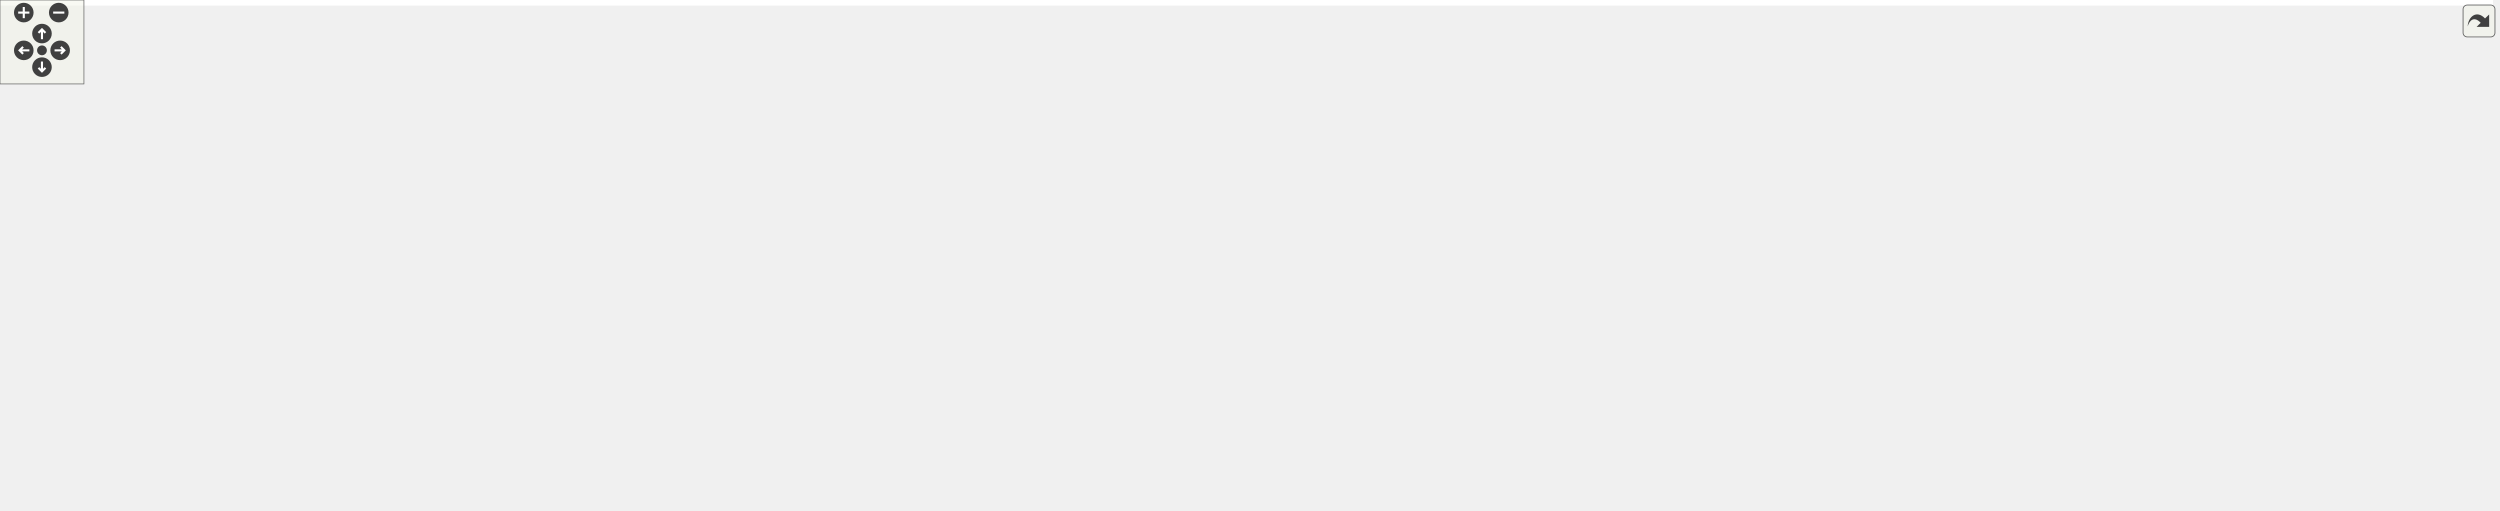
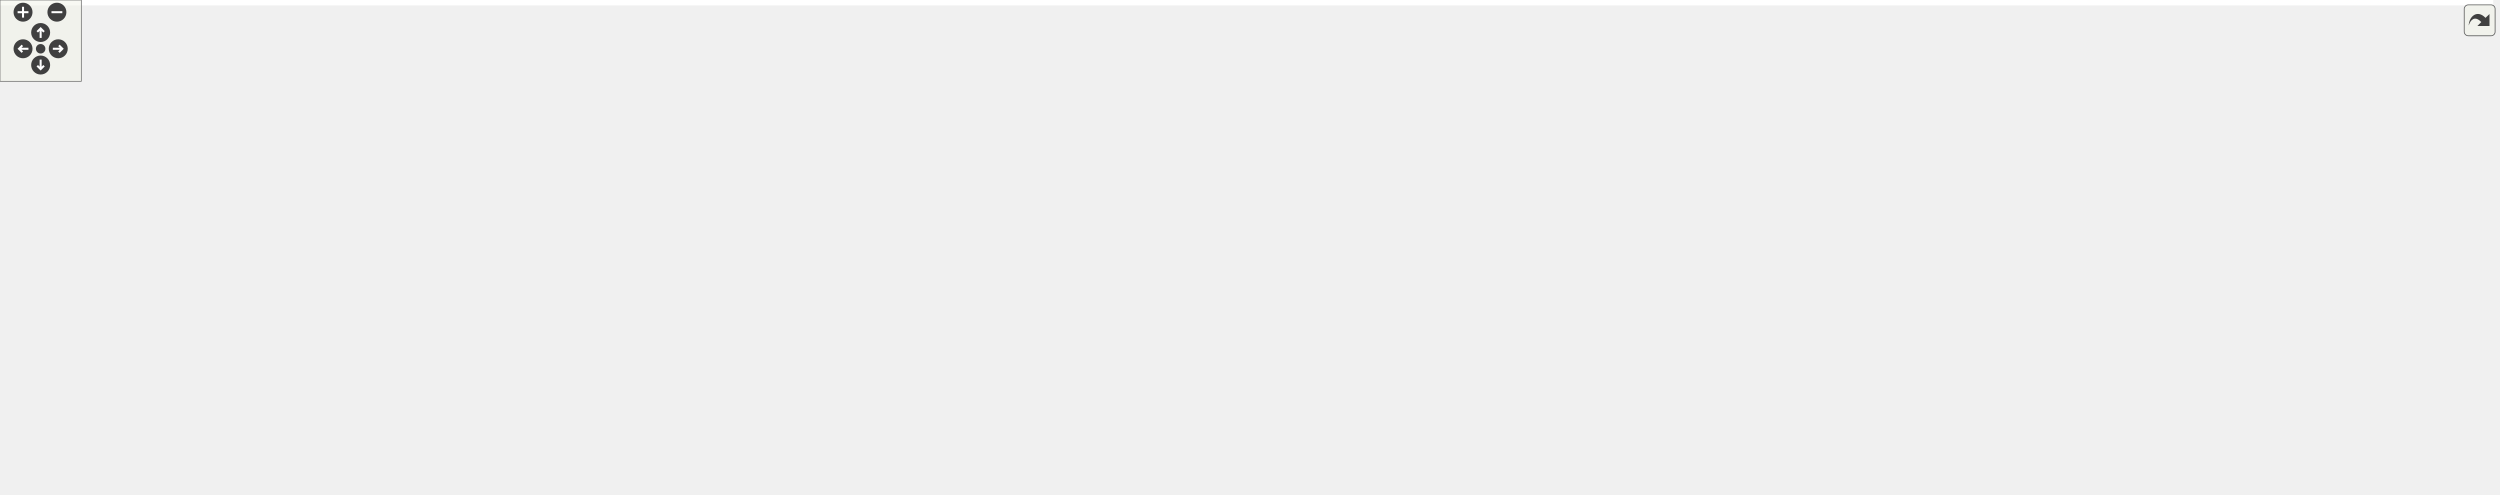
<svg xmlns="http://www.w3.org/2000/svg" xmlns:xlink="http://www.w3.org/1999/xlink" id="main" version="1.1" xml:space="preserve">
  <style type="text/css">
.edge:hover path { stroke: red; }
.edge:hover polygon { stroke: red; fill: red; }
</style>
  <defs>
    <circle id="rim" cx="0" cy="0" r="7" />
    <circle id="rim2" cx="0" cy="0" r="3.5" />
    <g id="zoomPlus">
      <use xlink:href="#rim" fill="#404040">
        <set attributeName="fill" to="#808080" begin="zoomplus.mouseover" end="zoomplus.mouseout" />
      </use>
      <path d="M-4,0h8M0,-4v8" fill="none" stroke="white" stroke-width="1.5" pointer-events="none" />
    </g>
    <g id="zoomMin">
      <use xlink:href="#rim" fill="#404040">
        <set attributeName="fill" to="#808080" begin="zoomminus.mouseover" end="zoomminus.mouseout" />
      </use>
      <path d="M-4,0h8" fill="none" stroke="white" stroke-width="1.5" pointer-events="none" />
    </g>
    <g id="dirArrow">
      <path fill="none" stroke="white" stroke-width="1.5" d="M0,-3.0v7 M-2.5,-0.5L0,-3.0L2.5,-0.5" />
    </g>
    <g id="resetDef">
      <use xlink:href="#rim2" fill="#404040">
        <set attributeName="fill" to="#808080" begin="reset.mouseover" end="reset.mouseout" />
      </use>
    </g>
  </defs>
  <svg id="graph" class="graph">
    <g id="viewport">
-       <polygon fill="white" stroke="transparent" points="-4,4 -4,-304 1782.2,-304 1782.2,4 -4,4" />
+       <polygon fill="white" stroke="transparent" points="-4,4 -4,-304 1840.2,-304 1840.2,4 -4,4" />
      <g id="node1" class="node">
        <g id="a_node1">
          <a xlink:title=" ">
-             <polygon fill="#bfbfbf" stroke="black" points="1111.2,-280.5 1111.2,-299.5 1212.2,-299.5 1212.2,-280.5 1111.2,-280.5" />
-             <text text-anchor="middle" x="1161.7" y="-287.5" font-family="Helvetica,sans-Serif" font-size="10.00">src/postprocess.c</text>
+             <polygon fill="#bfbfbf" stroke="black" points="1171.2,-280.5 1171.2,-299.5 1272.2,-299.5 1272.2,-280.5 1171.2,-280.5" />
+             <text text-anchor="middle" x="1221.7" y="-287.5" font-family="Helvetica,sans-Serif" font-size="10.00">src/postprocess.c</text>
          </a>
        </g>
      </g>
      <g id="node2" class="node">
        <g id="a_node2">
          <a xlink:href="postprocess_8h.html" target="_top" xlink:title="High-level post-processing pipeline and effects.">
            <polygon fill="white" stroke="black" points="649.7,-224.5 649.7,-243.5 733.7,-243.5 733.7,-224.5 649.7,-224.5" />
            <text text-anchor="middle" x="691.7" y="-231.5" font-family="Helvetica,sans-Serif" font-size="10.00">postprocess.h</text>
          </a>
        </g>
      </g>
      <g id="edge1" class="edge">
-         <path fill="none" stroke="midnightblue" d="M1110.95,-283.17C1021.13,-272.85 835.06,-251.47 744.08,-241.02" />
-         <polygon fill="midnightblue" stroke="midnightblue" points="744.33,-237.52 734,-239.86 743.53,-244.48 744.33,-237.52" />
+         <path fill="none" stroke="midnightblue" d="M1170.88,-283.82C1070.06,-273.55 845.69,-250.69 743.82,-240.31" />
+         <polygon fill="midnightblue" stroke="midnightblue" points="744.07,-236.82 733.76,-239.29 743.36,-243.78 744.07,-236.82" />
      </g>
      <g id="node3" class="node">
        <g id="a_node3">
          <a xlink:title=" ">
            <polygon fill="white" stroke="#bfbfbf" points="19.2,-168.5 19.2,-187.5 168.2,-187.5 168.2,-168.5 19.2,-168.5" />
            <text text-anchor="middle" x="93.7" y="-175.5" font-family="Helvetica,sans-Serif" font-size="10.00">effects/fx_auto_exposure.h</text>
          </a>
        </g>
      </g>
-       <g id="edge31" class="edge">
-         <path fill="none" stroke="midnightblue" d="M1110.92,-288.24C990.92,-285.93 680.56,-276.98 423.7,-244 321.1,-230.83 202.49,-204.76 139.14,-189.95" />
-         <polygon fill="midnightblue" stroke="midnightblue" points="139.63,-186.47 129.09,-187.59 138.02,-193.29 139.63,-186.47" />
+       <g id="edge32" class="edge">
+         <path fill="none" stroke="midnightblue" d="M1171.06,-288.57C1044.53,-286.96 704.55,-279.41 423.7,-244 320.8,-231.03 201.83,-204.77 138.63,-189.9" />
+         <polygon fill="midnightblue" stroke="midnightblue" points="139.14,-186.43 128.6,-187.53 137.53,-193.24 139.14,-186.43" />
      </g>
      <g id="node4" class="node">
        <g id="a_node4">
          <a xlink:title=" ">
            <polygon fill="white" stroke="#bfbfbf" points="186.2,-168.5 186.2,-187.5 293.2,-187.5 293.2,-168.5 186.2,-168.5" />
            <text text-anchor="middle" x="239.7" y="-175.5" font-family="Helvetica,sans-Serif" font-size="10.00">effects/fx_bloom.h</text>
          </a>
        </g>
      </g>
-       <g id="edge32" class="edge">
-         <path fill="none" stroke="midnightblue" d="M1111.04,-287.86C1004.06,-284.89 747.46,-274.91 534.7,-244 443.14,-230.7 337.69,-204.86 280.96,-190.09" />
-         <polygon fill="midnightblue" stroke="midnightblue" points="281.85,-186.7 271.29,-187.55 280.07,-193.47 281.85,-186.7" />
+       <g id="edge33" class="edge">
+         <path fill="none" stroke="midnightblue" d="M1171.01,-288.3C1056.84,-286.16 771.08,-277.59 534.7,-244 443.1,-230.99 337.66,-205.04 280.95,-190.17" />
+         <polygon fill="midnightblue" stroke="midnightblue" points="281.84,-186.78 271.28,-187.61 280.05,-193.55 281.84,-186.78" />
      </g>
      <g id="node5" class="node">
        <g id="a_node5">
          <a xlink:title=" ">
            <polygon fill="white" stroke="#bfbfbf" points="311.7,-168.5 311.7,-187.5 403.7,-187.5 403.7,-168.5 311.7,-168.5" />
            <text text-anchor="middle" x="357.7" y="-175.5" font-family="Helvetica,sans-Serif" font-size="10.00">effects/fx_dof.h</text>
          </a>
        </g>
      </g>
-       <g id="edge33" class="edge">
-         <path fill="none" stroke="midnightblue" d="M1111.12,-286.98C1017.7,-282.73 812,-270.94 640.7,-244 553.44,-230.28 453.06,-204.89 398.4,-190.24" />
-         <polygon fill="midnightblue" stroke="midnightblue" points="398.98,-186.77 388.41,-187.54 397.15,-193.53 398.98,-186.77" />
+       <g id="edge34" class="edge">
+         <path fill="none" stroke="midnightblue" d="M1170.89,-287.6C1069.54,-284.25 835.22,-273.7 640.7,-244 553.15,-230.63 452.49,-205 397.94,-190.23" />
+         <polygon fill="midnightblue" stroke="midnightblue" points="398.55,-186.77 387.98,-187.52 396.71,-193.53 398.55,-186.77" />
      </g>
      <g id="node8" class="node">
        <g id="a_node8">
          <a xlink:title=" ">
            <polygon fill="white" stroke="#bfbfbf" points="878.7,-168.5 878.7,-187.5 1012.7,-187.5 1012.7,-168.5 878.7,-168.5" />
            <text text-anchor="middle" x="945.7" y="-175.5" font-family="Helvetica,sans-Serif" font-size="10.00">effects/fx_motion_blur.h</text>
          </a>
        </g>
      </g>
-       <g id="edge34" class="edge">
-         <path fill="none" stroke="midnightblue" d="M1124.72,-280.47C1096.75,-273.13 1057.93,-261.02 1026.7,-244 1002.12,-230.6 977.56,-209.55 962.04,-195.05" />
-         <polygon fill="midnightblue" stroke="midnightblue" points="964.05,-192.14 954.4,-187.77 959.22,-197.2 964.05,-192.14" />
+       <g id="edge35" class="edge">
+         <path fill="none" stroke="midnightblue" d="M1171.15,-283.65C1130.52,-277.89 1072.81,-266.36 1026.7,-244 1001.24,-231.65 976.55,-210.02 961.26,-195.12" />
+         <polygon fill="midnightblue" stroke="midnightblue" points="963.33,-192.24 953.79,-187.64 958.38,-197.19 963.33,-192.24" />
      </g>
      <g id="node9" class="node">
        <g id="a_node9">
          <a xlink:href="gl__common_8h.html" target="_top" xlink:title="Common OpenGL definitions, RAII helpers, and utilities.">
            <polygon fill="white" stroke="black" points="734.2,-56.5 734.2,-75.5 817.2,-75.5 817.2,-56.5 734.2,-56.5" />
            <text text-anchor="middle" x="775.7" y="-63.5" font-family="Helvetica,sans-Serif" font-size="10.00">gl_common.h</text>
          </a>
        </g>
      </g>
-       <g id="edge35" class="edge">
-         <path fill="none" stroke="midnightblue" d="M1110.97,-288.68C897.62,-286.82 80.77,-274.06 9.7,-188 -83.76,-74.85 537.45,-66.66 723.91,-66.73" />
+       <g id="edge36" class="edge">
+         <path fill="none" stroke="midnightblue" d="M1170.95,-288.93C950.63,-288.06 84.74,-278.86 9.7,-188 -83.76,-74.85 537.45,-66.66 723.91,-66.73" />
        <polygon fill="midnightblue" stroke="midnightblue" points="724,-70.23 734.01,-66.74 724.01,-63.23 724,-70.23" />
      </g>
      <g id="node13" class="node">
        <g id="a_node13">
          <a xlink:title=" ">
            <polygon fill="white" stroke="#bfbfbf" points="1017.2,-0.5 1017.2,-19.5 1070.2,-19.5 1070.2,-0.5 1017.2,-0.5" />
            <text text-anchor="middle" x="1043.7" y="-7.5" font-family="Helvetica,sans-Serif" font-size="10.00">stdint.h</text>
          </a>
        </g>
      </g>
-       <g id="edge52" class="edge">
-         <path fill="none" stroke="midnightblue" d="M1212.57,-287.5C1332.08,-282.61 1620.7,-262.17 1620.7,-179 1620.7,-179 1620.7,-179 1620.7,-121 1620.7,-90.9 1625.04,-75.01 1601.7,-56 1561.41,-23.19 1199.14,-13.8 1080.86,-11.59" />
-         <polygon fill="midnightblue" stroke="midnightblue" points="1080.58,-8.08 1070.52,-11.4 1080.45,-15.08 1080.58,-8.08" />
+       <g id="edge53" class="edge">
+         <path fill="none" stroke="midnightblue" d="M1266.07,-280.43C1387.92,-255.14 1711.5,-175.02 1601.7,-56 1566.39,-17.73 1199.23,-12 1080.51,-11.15" />
+         <polygon fill="midnightblue" stroke="midnightblue" points="1080.48,-7.65 1070.45,-11.08 1080.43,-14.65 1080.48,-7.65" />
      </g>
      <g id="node17" class="node">
        <g id="a_node17">
          <a xlink:title=" ">
            <polygon fill="white" stroke="#bfbfbf" points="1169.7,-56.5 1169.7,-75.5 1231.7,-75.5 1231.7,-56.5 1169.7,-56.5" />
            <text text-anchor="middle" x="1200.7" y="-63.5" font-family="Helvetica,sans-Serif" font-size="10.00">stdbool.h</text>
          </a>
        </g>
      </g>
-       <g id="edge51" class="edge">
-         <path fill="none" stroke="midnightblue" d="M1212.28,-288.04C1245.49,-284.45 1286.71,-273.72 1308.7,-244 1343.59,-196.83 1341.24,-160.81 1308.7,-112 1300.67,-99.96 1268.12,-87.38 1240.83,-78.59" />
+       <g id="edge52" class="edge">
+         <path fill="none" stroke="midnightblue" d="M1256.71,-280.45C1275.63,-273.84 1297.38,-262.59 1308.7,-244 1339.2,-193.89 1341.24,-160.81 1308.7,-112 1300.67,-99.96 1268.12,-87.38 1240.83,-78.59" />
        <polygon fill="midnightblue" stroke="midnightblue" points="1241.66,-75.18 1231.07,-75.53 1239.56,-81.86 1241.66,-75.18" />
      </g>
      <g id="node20" class="node">
        <g id="a_node20">
          <a xlink:href="app__settings_8h.html" target="_top" xlink:title="Global application constants, configuration macros, and default values.">
            <polygon fill="white" stroke="black" points="1178.7,-112.5 1178.7,-131.5 1266.7,-131.5 1266.7,-112.5 1178.7,-112.5" />
            <text text-anchor="middle" x="1222.7" y="-119.5" font-family="Helvetica,sans-Serif" font-size="10.00">app_settings.h</text>
          </a>
        </g>
      </g>
      <g id="edge30" class="edge">
-         <path fill="none" stroke="midnightblue" d="M1171.85,-280.28C1189.65,-264.22 1225.7,-227.93 1237.7,-188 1242.43,-172.25 1237.3,-153.97 1231.78,-140.81" />
-         <polygon fill="midnightblue" stroke="midnightblue" points="1234.85,-139.1 1227.46,-131.51 1228.5,-142.05 1234.85,-139.1" />
+         <path fill="none" stroke="midnightblue" d="M1224.54,-280.47C1230.77,-260.66 1244.52,-210.04 1237.7,-168 1236.23,-158.96 1233.21,-149.28 1230.25,-141.22" />
+         <polygon fill="midnightblue" stroke="midnightblue" points="1233.45,-139.79 1226.55,-131.75 1226.93,-142.34 1233.45,-139.79" />
      </g>
      <g id="node21" class="node">
        <g id="a_node21">
          <a xlink:title=" ">
            <polygon fill="white" stroke="#bfbfbf" points="1071.7,-56.5 1071.7,-75.5 1151.7,-75.5 1151.7,-56.5 1071.7,-56.5" />
            <text text-anchor="middle" x="1111.7" y="-63.5" font-family="Helvetica,sans-Serif" font-size="10.00">cglm/types.h</text>
          </a>
        </g>
      </g>
-       <g id="edge50" class="edge">
-         <path fill="none" stroke="midnightblue" d="M1179.14,-280.39C1193.5,-272.57 1213.55,-259.84 1226.7,-244 1266.65,-195.84 1313.64,-161.76 1275.7,-112 1268.6,-102.7 1207.42,-87.66 1161.85,-77.56" />
+       <g id="edge51" class="edge">
+         <path fill="none" stroke="midnightblue" d="M1229.27,-280.3C1252.25,-252.81 1317.19,-166.42 1275.7,-112 1268.6,-102.7 1207.42,-87.66 1161.85,-77.56" />
        <polygon fill="midnightblue" stroke="midnightblue" points="1162.32,-74.08 1151.8,-75.36 1160.82,-80.92 1162.32,-74.08" />
      </g>
      <g id="node22" class="node">
        <g id="a_node22">
          <a xlink:href="shader_8h.html" target="_top" xlink:title="High-level OpenGL shader management with metadata and uniform caching.">
            <polygon fill="white" stroke="black" points="749.7,-112.5 749.7,-131.5 807.7,-131.5 807.7,-112.5 749.7,-112.5" />
            <text text-anchor="middle" x="778.7" y="-119.5" font-family="Helvetica,sans-Serif" font-size="10.00">shader.h</text>
          </a>
        </g>
      </g>
-       <g id="edge41" class="edge">
-         <path fill="none" stroke="midnightblue" d="M1154.21,-280.21C1130.97,-252.97 1061.25,-171.58 1054.7,-168 962.74,-117.76 924.79,-150.74 821.7,-132 820.43,-131.77 819.14,-131.53 817.85,-131.29" />
-         <polygon fill="midnightblue" stroke="midnightblue" points="818.29,-127.81 807.8,-129.31 816.94,-134.67 818.29,-127.81" />
+       <g id="edge42" class="edge">
+         <path fill="none" stroke="midnightblue" d="M1206.52,-280.41C1191.5,-271.73 1168.02,-257.68 1148.7,-244 1104.85,-212.95 1103.85,-189.68 1054.7,-168 960.07,-126.27 924.44,-150.47 817.88,-131.83" />
+         <polygon fill="midnightblue" stroke="midnightblue" points="818.5,-128.39 808.03,-130.02 817.24,-135.27 818.5,-128.39" />
      </g>
      <g id="node24" class="node">
        <g id="a_node24">
-           <a xlink:href="gl__debug_8h.html" target="_top" xlink:title=" ">
-             <polygon fill="white" stroke="black" points="1648.7,-224.5 1648.7,-243.5 1718.7,-243.5 1718.7,-224.5 1648.7,-224.5" />
-             <text text-anchor="middle" x="1683.7" y="-231.5" font-family="Helvetica,sans-Serif" font-size="10.00">gl_debug.h</text>
-           </a>
-         </g>
-       </g>
-       <g id="edge36" class="edge">
-         <path fill="none" stroke="midnightblue" d="M1212.27,-285.64C1298.98,-279.55 1481.51,-265.31 1634.7,-244 1635.97,-243.82 1637.27,-243.63 1638.57,-243.44" />
-         <polygon fill="midnightblue" stroke="midnightblue" points="1639.38,-246.86 1648.69,-241.81 1638.26,-239.94 1639.38,-246.86" />
+           <a xlink:title=" ">
+             <polygon fill="white" stroke="#bfbfbf" points="1557.2,-224.5 1557.2,-243.5 1688.2,-243.5 1688.2,-224.5 1557.2,-224.5" />
+             <text text-anchor="middle" x="1622.7" y="-231.5" font-family="Helvetica,sans-Serif" font-size="10.00">effects/effect_context.h</text>
+           </a>
+         </g>
+       </g>
+       <g id="edge31" class="edge">
+         <path fill="none" stroke="midnightblue" d="M1272.48,-282.16C1342.51,-272.73 1469.16,-255.68 1549.43,-244.87" />
+         <polygon fill="midnightblue" stroke="midnightblue" points="1550.02,-248.32 1559.47,-243.51 1549.09,-241.38 1550.02,-248.32" />
      </g>
      <g id="node25" class="node">
        <g id="a_node25">
-           <a xlink:href="log_8h.html" target="_top" xlink:title="Thread-safe logging utility with timestamps and severity levels.">
-             <polygon fill="white" stroke="black" points="1737.2,-224.5 1737.2,-243.5 1778.2,-243.5 1778.2,-224.5 1737.2,-224.5" />
-             <text text-anchor="middle" x="1757.7" y="-231.5" font-family="Helvetica,sans-Serif" font-size="10.00">log.h</text>
+           <a xlink:href="gl__debug_8h.html" target="_top" xlink:title=" ">
+             <polygon fill="white" stroke="black" points="1706.7,-224.5 1706.7,-243.5 1776.7,-243.5 1776.7,-224.5 1706.7,-224.5" />
+             <text text-anchor="middle" x="1741.7" y="-231.5" font-family="Helvetica,sans-Serif" font-size="10.00">gl_debug.h</text>
          </a>
        </g>
      </g>
      <g id="edge37" class="edge">
-         <path fill="none" stroke="midnightblue" d="M1212.52,-288.56C1310.55,-286.93 1532.46,-279.46 1727.34,-243.62" />
-         <polygon fill="midnightblue" stroke="midnightblue" points="1728,-247.06 1737.18,-241.78 1726.71,-240.18 1728,-247.06" />
+         <path fill="none" stroke="midnightblue" d="M1272.29,-286.01C1357.69,-280.57 1536.05,-267.53 1696.63,-244.01" />
+         <polygon fill="midnightblue" stroke="midnightblue" points="1697.31,-247.44 1706.69,-242.51 1696.29,-240.52 1697.31,-247.44" />
      </g>
      <g id="node26" class="node">
        <g id="a_node26">
+           <a xlink:href="log_8h.html" target="_top" xlink:title="Thread-safe logging utility with timestamps and severity levels.">
+             <polygon fill="white" stroke="black" points="1795.2,-224.5 1795.2,-243.5 1836.2,-243.5 1836.2,-224.5 1795.2,-224.5" />
+             <text text-anchor="middle" x="1815.7" y="-231.5" font-family="Helvetica,sans-Serif" font-size="10.00">log.h</text>
+           </a>
+         </g>
+       </g>
+       <g id="edge38" class="edge">
+         <path fill="none" stroke="midnightblue" d="M1272.34,-288.54C1369.97,-286.88 1590.93,-279.37 1785.08,-243.67" />
+         <polygon fill="midnightblue" stroke="midnightblue" points="1786,-247.06 1795.18,-241.78 1784.71,-240.18 1786,-247.06" />
+       </g>
+       <g id="node27" class="node">
+         <g id="a_node27">
          <a xlink:href="render__utils_8h.html" target="_top" xlink:title="Utilities for OpenGL rendering, focusing on robustness and NVIDIA compatibility.">
            <polygon fill="white" stroke="black" points="648.2,-112.5 648.2,-131.5 731.2,-131.5 731.2,-112.5 648.2,-112.5" />
            <text text-anchor="middle" x="689.7" y="-119.5" font-family="Helvetica,sans-Serif" font-size="10.00">render_utils.h</text>
          </a>
        </g>
      </g>
-       <g id="edge38" class="edge">
-         <path fill="none" stroke="midnightblue" d="M1149.67,-280.38C1137.54,-271.57 1118.43,-257.32 1102.7,-244 1065.02,-212.1 1066.35,-189.05 1021.7,-168 910.7,-115.68 867.38,-149.14 741.43,-131.98" />
-         <polygon fill="midnightblue" stroke="midnightblue" points="741.82,-128.49 731.42,-130.53 740.82,-135.42 741.82,-128.49" />
-       </g>
-       <g id="node27" class="node">
-         <g id="a_node27">
+       <g id="edge39" class="edge">
+         <path fill="none" stroke="midnightblue" d="M1198.47,-280.46C1177.49,-272.33 1146.1,-259.12 1120.7,-244 1096.87,-229.81 1047.34,-178.57 1021.7,-168 908.25,-121.22 867.26,-149.43 741.43,-131.99" />
+         <polygon fill="midnightblue" stroke="midnightblue" points="741.82,-128.51 731.42,-130.53 740.81,-135.43 741.82,-128.51" />
+       </g>
+       <g id="node28" class="node">
+         <g id="a_node28">
          <a xlink:href="utils_8h.html" target="_top" xlink:title="Zero-overhead utility functions and RAII cleanup helpers.">
            <polygon fill="white" stroke="black" points="1361.2,-112.5 1361.2,-131.5 1408.2,-131.5 1408.2,-112.5 1361.2,-112.5" />
            <text text-anchor="middle" x="1384.7" y="-119.5" font-family="Helvetica,sans-Serif" font-size="10.00">utils.h</text>
          </a>
        </g>
      </g>
-       <g id="edge42" class="edge">
-         <path fill="none" stroke="midnightblue" d="M1212.54,-282.32C1260.38,-275.05 1327.46,-262.02 1346.7,-244 1375.4,-217.12 1382.55,-168.87 1384.25,-142.13" />
-         <polygon fill="midnightblue" stroke="midnightblue" points="1387.76,-141.96 1384.7,-131.82 1380.77,-141.66 1387.76,-141.96" />
-       </g>
-       <g id="node31" class="node">
-         <g id="a_node31">
+       <g id="edge43" class="edge">
+         <path fill="none" stroke="midnightblue" d="M1272.26,-281.68C1297.67,-275.57 1327.13,-264.39 1346.7,-244 1373.92,-215.63 1381.65,-167.96 1383.84,-141.72" />
+         <polygon fill="midnightblue" stroke="midnightblue" points="1387.34,-141.82 1384.49,-131.62 1380.36,-141.37 1387.34,-141.82" />
+       </g>
+       <g id="node32" class="node">
+         <g id="a_node32">
          <a xlink:title=" ">
            <polygon fill="white" stroke="#bfbfbf" points="1539.2,-56.5 1539.2,-75.5 1592.2,-75.5 1592.2,-56.5 1539.2,-56.5" />
            <text text-anchor="middle" x="1565.7" y="-63.5" font-family="Helvetica,sans-Serif" font-size="10.00">string.h</text>
          </a>
        </g>
      </g>
-       <g id="edge53" class="edge">
-         <path fill="none" stroke="midnightblue" d="M1212.39,-285.19C1255.65,-280.28 1318.47,-269.15 1367.7,-244 1449.08,-202.43 1523.13,-119.13 1552.42,-83.64" />
-         <polygon fill="midnightblue" stroke="midnightblue" points="1555.29,-85.66 1558.88,-75.7 1549.86,-81.24 1555.29,-85.66" />
-       </g>
-       <g id="node32" class="node">
-         <g id="a_node32">
+       <g id="edge54" class="edge">
+         <path fill="none" stroke="midnightblue" d="M1266.5,-280.46C1296.47,-273.5 1336.06,-261.87 1367.7,-244 1446.9,-199.26 1521.62,-118.36 1551.73,-83.6" />
+         <polygon fill="midnightblue" stroke="midnightblue" points="1554.55,-85.68 1558.39,-75.81 1549.23,-81.13 1554.55,-85.68" />
+       </g>
+       <g id="node33" class="node">
+         <g id="a_node33">
          <a xlink:href="profiler_8h.html" target="_top" xlink:title=" ">
-             <polygon fill="white" stroke="black" points="1132.2,-224.5 1132.2,-243.5 1191.2,-243.5 1191.2,-224.5 1132.2,-224.5" />
-             <text text-anchor="middle" x="1161.7" y="-231.5" font-family="Helvetica,sans-Serif" font-size="10.00">profiler.h</text>
-           </a>
-         </g>
-       </g>
-       <g id="edge54" class="edge">
-         <path fill="none" stroke="midnightblue" d="M1161.7,-280.08C1161.7,-273.01 1161.7,-262.86 1161.7,-253.99" />
-         <polygon fill="midnightblue" stroke="midnightblue" points="1165.2,-253.75 1161.7,-243.75 1158.2,-253.75 1165.2,-253.75" />
+             <polygon fill="white" stroke="black" points="1157.2,-224.5 1157.2,-243.5 1216.2,-243.5 1216.2,-224.5 1157.2,-224.5" />
+             <text text-anchor="middle" x="1186.7" y="-231.5" font-family="Helvetica,sans-Serif" font-size="10.00">profiler.h</text>
+           </a>
+         </g>
+       </g>
+       <g id="edge55" class="edge">
+         <path fill="none" stroke="midnightblue" d="M1215.92,-280.08C1211.02,-272.53 1203.87,-261.49 1197.86,-252.23" />
+         <polygon fill="midnightblue" stroke="midnightblue" points="1200.75,-250.24 1192.37,-243.75 1194.87,-254.05 1200.75,-250.24" />
      </g>
      <g id="edge2" class="edge">
        <path fill="none" stroke="midnightblue" d="M649.61,-229.62C563.3,-222.63 359.75,-205.81 178.34,-188.14" />
        <polygon fill="midnightblue" stroke="midnightblue" points="178.64,-184.66 168.35,-187.17 177.96,-191.62 178.64,-184.66" />
      </g>
      <g id="edge3" class="edge">
        <path fill="none" stroke="midnightblue" d="M649.63,-228.51C579.97,-220.98 436.03,-205.1 303.25,-188.04" />
        <polygon fill="midnightblue" stroke="midnightblue" points="303.67,-184.56 293.3,-186.76 302.77,-191.51 303.67,-184.56" />
      </g>
      <g id="edge4" class="edge">
        <path fill="none" stroke="midnightblue" d="M649.4,-226.16C589.62,-216.5 480.33,-198.83 413.83,-188.07" />
        <polygon fill="midnightblue" stroke="midnightblue" points="414.37,-184.62 403.94,-186.48 413.25,-191.53 414.37,-184.62" />
      </g>
      <g id="node6" class="node">
        <g id="a_node6">
          <a xlink:title=" ">
            <polygon fill="white" stroke="#bfbfbf" points="588.2,-168.5 588.2,-187.5 689.2,-187.5 689.2,-168.5 588.2,-168.5" />
            <text text-anchor="middle" x="638.7" y="-175.5" font-family="Helvetica,sans-Serif" font-size="10.00">effects/fx_lut3d.h</text>
          </a>
        </g>
      </g>
      <g id="edge5" class="edge">
        <path fill="none" stroke="midnightblue" d="M682.95,-224.08C675.23,-216.22 663.79,-204.57 654.48,-195.08" />
        <polygon fill="midnightblue" stroke="midnightblue" points="656.79,-192.44 647.29,-187.75 651.79,-197.34 656.79,-192.44" />
      </g>
      <g id="node7" class="node">
        <g id="a_node7">
          <a xlink:title=" ">
            <polygon fill="white" stroke="#bfbfbf" points="422.2,-168.5 422.2,-187.5 531.2,-187.5 531.2,-168.5 422.2,-168.5" />
            <text text-anchor="middle" x="476.7" y="-175.5" font-family="Helvetica,sans-Serif" font-size="10.00">effects/fx_lut_viz.h</text>
          </a>
        </g>
      </g>
      <g id="edge6" class="edge">
        <path fill="none" stroke="midnightblue" d="M657.63,-224.44C620.52,-215.12 561.04,-200.18 520.48,-190" />
        <polygon fill="midnightblue" stroke="midnightblue" points="521.16,-186.56 510.61,-187.52 519.45,-193.35 521.16,-186.56" />
      </g>
      <g id="edge7" class="edge">
        <path fill="none" stroke="midnightblue" d="M731.94,-224.44C776.35,-215 847.85,-199.8 895.79,-189.61" />
        <polygon fill="midnightblue" stroke="midnightblue" points="896.59,-193.02 905.64,-187.52 895.13,-186.17 896.59,-193.02" />
      </g>
      <g id="edge8" class="edge">
        <path fill="none" stroke="midnightblue" d="M649.51,-226.2C612.11,-217.92 565.45,-200.78 579.7,-168 604.1,-111.83 674.55,-86.42 723.96,-75.26" />
        <polygon fill="midnightblue" stroke="midnightblue" points="724.8,-78.66 733.85,-73.15 723.34,-71.82 724.8,-78.66" />
      </g>
      <g id="node14" class="node">
        <g id="a_node14">
          <a xlink:href="gpu__profiler_8h.html" target="_top" xlink:title=" ">
            <polygon fill="white" stroke="black" points="1145.2,-168.5 1145.2,-187.5 1228.2,-187.5 1228.2,-168.5 1145.2,-168.5" />
            <text text-anchor="middle" x="1186.7" y="-175.5" font-family="Helvetica,sans-Serif" font-size="10.00">gpu_profiler.h</text>
          </a>
        </g>
      </g>
      <g id="edge13" class="edge">
        <path fill="none" stroke="midnightblue" d="M733.9,-228.4C824.34,-218.53 1036.57,-195.38 1134.94,-184.65" />
        <polygon fill="midnightblue" stroke="midnightblue" points="1135.39,-188.12 1144.95,-183.55 1134.63,-181.16 1135.39,-188.12" />
      </g>
      <g id="edge29" class="edge">
        <path fill="none" stroke="midnightblue" d="M714.36,-224.49C738.15,-215.52 776.62,-200.93 809.7,-188 909.24,-149.08 1026.62,-101.59 1081.09,-79.46" />
        <polygon fill="midnightblue" stroke="midnightblue" points="1082.56,-82.64 1090.51,-75.63 1079.93,-76.15 1082.56,-82.64" />
      </g>
      <g id="edge25" class="edge">
        <path fill="none" stroke="midnightblue" d="M733.85,-225.7C755.66,-219.56 780.43,-208.35 793.7,-188 802.96,-173.79 796.71,-154.57 789.67,-140.71" />
        <polygon fill="midnightblue" stroke="midnightblue" points="792.57,-138.73 784.62,-131.73 786.47,-142.16 792.57,-138.73" />
      </g>
      <g id="node23" class="node">
        <g id="a_node23">
          <a xlink:title=" ">
            <polygon fill="white" stroke="#bfbfbf" points="707.2,-168.5 707.2,-187.5 784.2,-187.5 784.2,-168.5 707.2,-168.5" />
            <text text-anchor="middle" x="745.7" y="-175.5" font-family="Helvetica,sans-Serif" font-size="10.00">cglm/cglm.h</text>
          </a>
        </g>
      </g>
      <g id="edge28" class="edge">
        <path fill="none" stroke="midnightblue" d="M700.61,-224.08C708.48,-216.22 720.13,-204.57 729.62,-195.08" />
        <polygon fill="midnightblue" stroke="midnightblue" points="732.35,-197.3 736.95,-187.75 727.4,-192.35 732.35,-197.3" />
      </g>
      <g id="node10" class="node">
        <g id="a_node10">
          <a xlink:title=" ">
            <polygon fill="white" stroke="#bfbfbf" points="669.2,-0.5 669.2,-19.5 740.2,-19.5 740.2,-0.5 669.2,-0.5" />
            <text text-anchor="middle" x="704.7" y="-7.5" font-family="Helvetica,sans-Serif" font-size="10.00">glad/glad.h</text>
          </a>
        </g>
      </g>
      <g id="edge9" class="edge">
        <path fill="none" stroke="midnightblue" d="M764.29,-56.32C753.59,-48.18 737.36,-35.84 724.53,-26.09" />
        <polygon fill="midnightblue" stroke="midnightblue" points="726.39,-23.1 716.31,-19.83 722.15,-28.67 726.39,-23.1" />
      </g>
      <g id="node11" class="node">
        <g id="a_node11">
          <a xlink:title=" ">
            <polygon fill="white" stroke="#bfbfbf" points="758.2,-0.5 758.2,-19.5 841.2,-19.5 841.2,-0.5 758.2,-0.5" />
            <text text-anchor="middle" x="799.7" y="-7.5" font-family="Helvetica,sans-Serif" font-size="10.00">GLFW/glfw3.h</text>
          </a>
        </g>
      </g>
      <g id="edge10" class="edge">
        <path fill="none" stroke="midnightblue" d="M779.66,-56.08C782.91,-48.77 787.62,-38.18 791.65,-29.1" />
        <polygon fill="midnightblue" stroke="midnightblue" points="794.94,-30.31 795.81,-19.75 788.55,-27.47 794.94,-30.31" />
      </g>
      <g id="node12" class="node">
        <g id="a_node12">
          <a xlink:title=" ">
            <polygon fill="white" stroke="#bfbfbf" points="906.7,-0.5 906.7,-19.5 962.7,-19.5 962.7,-0.5 906.7,-0.5" />
            <text text-anchor="middle" x="934.7" y="-7.5" font-family="Helvetica,sans-Serif" font-size="10.00">stddef.h</text>
          </a>
        </g>
      </g>
      <g id="edge11" class="edge">
        <path fill="none" stroke="midnightblue" d="M800.89,-56.44C827.64,-47.36 870.1,-32.94 900,-22.78" />
        <polygon fill="midnightblue" stroke="midnightblue" points="901.28,-26.05 909.62,-19.52 899.03,-19.42 901.28,-26.05" />
      </g>
      <g id="edge12" class="edge">
        <path fill="none" stroke="midnightblue" d="M817.28,-56.62C869.3,-46.14 957.55,-28.36 1007.12,-18.37" />
        <polygon fill="midnightblue" stroke="midnightblue" points="1007.97,-21.77 1017.08,-16.36 1006.59,-14.91 1007.97,-21.77" />
      </g>
      <g id="edge22" class="edge">
        <path fill="none" stroke="midnightblue" d="M1151.77,-168.43C1119.61,-159.82 1075.19,-145.88 1063.7,-132 1039.56,-102.87 1039.29,-55.87 1041.39,-29.86" />
        <polygon fill="midnightblue" stroke="midnightblue" points="1044.88,-30.11 1042.41,-19.81 1037.92,-29.41 1044.88,-30.11" />
      </g>
      <g id="node15" class="node">
        <g id="a_node15">
          <a xlink:href="adaptive__sampler_8h.html" target="_top" xlink:title="Adaptive sampling utility for performance metrics.">
            <polygon fill="white" stroke="black" points="902.2,-56.5 902.2,-75.5 1015.2,-75.5 1015.2,-56.5 902.2,-56.5" />
            <text text-anchor="middle" x="958.7" y="-63.5" font-family="Helvetica,sans-Serif" font-size="10.00">adaptive_sampler.h</text>
          </a>
        </g>
      </g>
      <g id="edge14" class="edge">
        <path fill="none" stroke="midnightblue" d="M1144.99,-170.48C1112.12,-164.09 1065.95,-152.29 1029.7,-132 1007.02,-119.31 985.7,-98.06 972.45,-83.32" />
        <polygon fill="midnightblue" stroke="midnightblue" points="974.85,-80.75 965.64,-75.52 969.58,-85.35 974.85,-80.75" />
      </g>
      <g id="node16" class="node">
        <g id="a_node16">
          <a xlink:href="metric__stack_8h.html" target="_top" xlink:title=" ">
            <polygon fill="white" stroke="black" points="1072.2,-112.5 1072.2,-131.5 1161.2,-131.5 1161.2,-112.5 1072.2,-112.5" />
            <text text-anchor="middle" x="1116.7" y="-119.5" font-family="Helvetica,sans-Serif" font-size="10.00">metric_stack.h</text>
          </a>
        </g>
      </g>
      <g id="edge17" class="edge">
        <path fill="none" stroke="midnightblue" d="M1175.45,-168.32C1164.9,-160.18 1148.9,-147.84 1136.26,-138.09" />
        <polygon fill="midnightblue" stroke="midnightblue" points="1138.2,-135.17 1128.15,-131.83 1133.93,-140.71 1138.2,-135.17" />
      </g>
      <g id="node18" class="node">
        <g id="a_node18">
          <a xlink:href="perf__timer_8h.html" target="_top" xlink:title="High-precision performance measurement (CPU and GPU).">
            <polygon fill="white" stroke="black" points="863.7,-112.5 863.7,-131.5 939.7,-131.5 939.7,-112.5 863.7,-112.5" />
            <text text-anchor="middle" x="901.7" y="-119.5" font-family="Helvetica,sans-Serif" font-size="10.00">perf_timer.h</text>
          </a>
        </g>
      </g>
      <g id="edge19" class="edge">
        <path fill="none" stroke="midnightblue" d="M1144.95,-169.09C1093.1,-159.27 1004.8,-142.54 950.05,-132.16" />
        <polygon fill="midnightblue" stroke="midnightblue" points="950.38,-128.66 939.9,-130.24 949.08,-135.54 950.38,-128.66" />
      </g>
      <g id="edge23" class="edge">
        <path fill="none" stroke="midnightblue" d="M1192.64,-168.08C1197.67,-160.53 1205.03,-149.49 1211.21,-140.23" />
        <polygon fill="midnightblue" stroke="midnightblue" points="1214.23,-142.01 1216.86,-131.75 1208.4,-138.13 1214.23,-142.01" />
      </g>
      <g id="edge15" class="edge">
        <path fill="none" stroke="midnightblue" d="M954.73,-56.08C951.48,-48.77 946.78,-38.18 942.74,-29.1" />
        <polygon fill="midnightblue" stroke="midnightblue" points="945.85,-27.47 938.59,-19.75 939.45,-30.31 945.85,-27.47" />
      </g>
      <g id="edge16" class="edge">
        <path fill="none" stroke="midnightblue" d="M972.35,-56.32C985.61,-47.9 1005.97,-34.97 1021.54,-25.07" />
        <polygon fill="midnightblue" stroke="midnightblue" points="1023.51,-27.97 1030.07,-19.65 1019.76,-22.06 1023.51,-27.97" />
      </g>
      <g id="edge18" class="edge">
        <path fill="none" stroke="midnightblue" d="M1130.19,-112.32C1143.3,-103.9 1163.41,-90.97 1178.8,-81.07" />
        <polygon fill="midnightblue" stroke="midnightblue" points="1180.72,-84.01 1187.23,-75.65 1176.93,-78.12 1180.72,-84.01" />
      </g>
      <g id="edge20" class="edge">
        <path fill="none" stroke="midnightblue" d="M881.73,-112.44C861.09,-103.6 828.63,-89.69 805.07,-79.59" />
        <polygon fill="midnightblue" stroke="midnightblue" points="806.14,-76.24 795.57,-75.52 803.38,-82.67 806.14,-76.24" />
      </g>
      <g id="node19" class="node">
        <g id="a_node19">
          <a xlink:title=" ">
            <polygon fill="white" stroke="#bfbfbf" points="835.7,-56.5 835.7,-75.5 883.7,-75.5 883.7,-56.5 835.7,-56.5" />
            <text text-anchor="middle" x="859.7" y="-63.5" font-family="Helvetica,sans-Serif" font-size="10.00">time.h</text>
          </a>
        </g>
      </g>
      <g id="edge21" class="edge">
        <path fill="none" stroke="midnightblue" d="M894.76,-112.08C888.77,-104.38 879.95,-93.03 872.65,-83.65" />
        <polygon fill="midnightblue" stroke="midnightblue" points="875.41,-81.5 866.5,-75.75 869.88,-85.79 875.41,-81.5" />
      </g>
      <g id="edge24" class="edge">
        <path fill="none" stroke="midnightblue" d="M1204.86,-112.32C1186.98,-103.62 1159.22,-90.12 1138.65,-80.11" />
        <polygon fill="midnightblue" stroke="midnightblue" points="1140.01,-76.88 1129.49,-75.65 1136.95,-83.18 1140.01,-76.88" />
      </g>
      <g id="edge26" class="edge">
        <path fill="none" stroke="midnightblue" d="M778.2,-112.08C777.81,-105.01 777.25,-94.86 776.75,-85.99" />
        <polygon fill="midnightblue" stroke="midnightblue" points="780.23,-85.54 776.18,-75.75 773.24,-85.93 780.23,-85.54" />
      </g>
      <g id="edge27" class="edge">
        <path fill="none" stroke="midnightblue" d="M807.93,-117.53C822.06,-115.86 839.26,-113.82 854.7,-112 987.5,-96.32 1024.02,-98.93 1159.4,-76.08" />
        <polygon fill="midnightblue" stroke="midnightblue" points="1160.05,-79.51 1169.32,-74.39 1158.87,-72.61 1160.05,-79.51" />
      </g>
-       <g id="edge39" class="edge">
+       <g id="edge40" class="edge">
        <path fill="none" stroke="midnightblue" d="M703.51,-112.32C716.93,-103.9 737.52,-90.97 753.28,-81.07" />
        <polygon fill="midnightblue" stroke="midnightblue" points="755.31,-83.94 761.91,-75.65 751.58,-78.01 755.31,-83.94" />
      </g>
-       <g id="edge40" class="edge">
+       <g id="edge41" class="edge">
        <path fill="none" stroke="midnightblue" d="M691.98,-112.29C696.16,-98.13 706.43,-70.3 725.7,-56 752.38,-36.19 843.99,-22.08 896.64,-15.38" />
        <polygon fill="midnightblue" stroke="midnightblue" points="897.13,-18.85 906.62,-14.14 896.27,-11.9 897.13,-18.85" />
      </g>
-       <g id="edge45" class="edge">
+       <g id="edge46" class="edge">
        <path fill="none" stroke="midnightblue" d="M1360.83,-112.58C1338.02,-104.25 1302.88,-90.64 1273.7,-76 1258.37,-68.31 1256.83,-61.81 1240.7,-56 1215.94,-47.09 1049.67,-25.44 973.13,-15.78" />
        <polygon fill="midnightblue" stroke="midnightblue" points="973.31,-12.28 962.95,-14.5 972.44,-19.22 973.31,-12.28" />
      </g>
-       <g id="edge46" class="edge">
+       <g id="edge47" class="edge">
        <path fill="none" stroke="midnightblue" d="M1373.05,-112.37C1353.54,-98.35 1312.55,-70.69 1273.7,-56 1208.2,-31.24 1126.82,-19.43 1080.52,-14.35" />
        <polygon fill="midnightblue" stroke="midnightblue" points="1080.67,-10.85 1070.36,-13.29 1079.94,-17.81 1080.67,-10.85" />
      </g>
-       <g id="edge44" class="edge">
+       <g id="edge45" class="edge">
        <path fill="none" stroke="midnightblue" d="M1361.02,-114.05C1330.32,-105.04 1276.38,-89.21 1239.62,-78.42" />
        <polygon fill="midnightblue" stroke="midnightblue" points="1240.32,-74.98 1229.74,-75.52 1238.35,-81.7 1240.32,-74.98" />
      </g>
-       <g id="node28" class="node">
-         <g id="a_node28">
+       <g id="node29" class="node">
+         <g id="a_node29">
          <a xlink:title=" ">
            <polygon fill="white" stroke="#bfbfbf" points="1325.7,-56.5 1325.7,-75.5 1381.7,-75.5 1381.7,-56.5 1325.7,-56.5" />
            <text text-anchor="middle" x="1353.7" y="-63.5" font-family="Helvetica,sans-Serif" font-size="10.00">stdarg.h</text>
          </a>
        </g>
      </g>
-       <g id="edge43" class="edge">
+       <g id="edge44" class="edge">
        <path fill="none" stroke="midnightblue" d="M1379.58,-112.08C1375.29,-104.61 1369.04,-93.72 1363.76,-84.52" />
        <polygon fill="midnightblue" stroke="midnightblue" points="1366.74,-82.68 1358.72,-75.75 1360.66,-86.17 1366.74,-82.68" />
      </g>
-       <g id="node29" class="node">
-         <g id="a_node29">
+       <g id="node30" class="node">
+         <g id="a_node30">
          <a xlink:title=" ">
            <polygon fill="white" stroke="#bfbfbf" points="1399.7,-56.5 1399.7,-75.5 1449.7,-75.5 1449.7,-56.5 1399.7,-56.5" />
            <text text-anchor="middle" x="1424.7" y="-63.5" font-family="Helvetica,sans-Serif" font-size="10.00">stdio.h</text>
          </a>
        </g>
      </g>
-       <g id="edge47" class="edge">
+       <g id="edge48" class="edge">
        <path fill="none" stroke="midnightblue" d="M1391.3,-112.08C1396.95,-104.46 1405.24,-93.26 1412.15,-83.94" />
        <polygon fill="midnightblue" stroke="midnightblue" points="1415.08,-85.87 1418.22,-75.75 1409.45,-81.7 1415.08,-85.87" />
      </g>
-       <g id="node30" class="node">
-         <g id="a_node30">
+       <g id="node31" class="node">
+         <g id="a_node31">
          <a xlink:title=" ">
            <polygon fill="white" stroke="#bfbfbf" points="1468.2,-56.5 1468.2,-75.5 1521.2,-75.5 1521.2,-56.5 1468.2,-56.5" />
            <text text-anchor="middle" x="1494.7" y="-63.5" font-family="Helvetica,sans-Serif" font-size="10.00">stdlib.h</text>
          </a>
        </g>
      </g>
-       <g id="edge48" class="edge">
+       <g id="edge49" class="edge">
        <path fill="none" stroke="midnightblue" d="M1402.37,-112.32C1420.09,-103.62 1447.6,-90.12 1467.99,-80.11" />
        <polygon fill="midnightblue" stroke="midnightblue" points="1469.63,-83.2 1477.07,-75.65 1466.55,-76.92 1469.63,-83.2" />
      </g>
-       <g id="edge49" class="edge">
+       <g id="edge50" class="edge">
        <path fill="none" stroke="midnightblue" d="M1408.36,-113.94C1439.19,-104.74 1493.41,-88.57 1529.44,-77.82" />
        <polygon fill="midnightblue" stroke="midnightblue" points="1530.51,-81.15 1539.09,-74.94 1528.5,-74.44 1530.51,-81.15" />
      </g>
-       <g id="edge55" class="edge">
-         <path fill="none" stroke="midnightblue" d="M1153.35,-224.14C1139.25,-209.78 1109.16,-181.65 1077.7,-168 985.6,-128.05 946.19,-173.33 854.7,-132 829.29,-120.53 805.35,-98.69 790.62,-83.51" />
-         <polygon fill="midnightblue" stroke="midnightblue" points="792.83,-80.76 783.43,-75.87 787.74,-85.55 792.83,-80.76" />
-       </g>
      <g id="edge56" class="edge">
-         <path fill="none" stroke="midnightblue" d="M1165.83,-224.08C1169.21,-216.77 1174.11,-206.18 1178.32,-197.1" />
-         <polygon fill="midnightblue" stroke="midnightblue" points="1181.62,-198.3 1182.65,-187.75 1175.27,-195.36 1181.62,-198.3" />
+         <path fill="none" stroke="midnightblue" d="M1177.41,-224.36C1161.45,-210.06 1127.19,-181.68 1092.7,-168 993.25,-128.56 952.41,-175.55 854.7,-132 829.24,-120.65 805.3,-98.79 790.59,-83.57" />
+         <polygon fill="midnightblue" stroke="midnightblue" points="792.81,-80.81 783.42,-75.91 787.7,-85.6 792.81,-80.81" />
+       </g>
+       <g id="edge57" class="edge">
+         <path fill="none" stroke="midnightblue" d="M1186.7,-224.08C1186.7,-217.01 1186.7,-206.86 1186.7,-197.99" />
+         <polygon fill="midnightblue" stroke="midnightblue" points="1190.2,-197.75 1186.7,-187.75 1183.2,-197.75 1190.2,-197.75" />
      </g>
    </g>
  </svg>
  <g id="navigator" transform="translate(0 0)" fill="#404254">
    <rect fill="#f2f5e9" fill-opacity="0.5" stroke="#606060" stroke-width=".5" x="0" y="0" width="60" height="60" />
    <use id="zoomplus" xlink:href="#zoomPlus" x="17" y="9" />
    <use id="zoomminus" xlink:href="#zoomMin" x="42" y="9" />
    <use id="reset" xlink:href="#resetDef" x="30" y="36" />
    <g id="arrowUp" xlink:href="#dirArrow" transform="translate(30 24)">
      <use xlink:href="#rim" fill="#404040">
        <set attributeName="fill" to="#808080" begin="arrowUp.mouseover" end="arrowUp.mouseout" />
      </use>
      <path fill="none" stroke="white" stroke-width="1.5" d="M0,-3.0v7 M-2.5,-0.5L0,-3.0L2.5,-0.5" />
    </g>
    <g id="arrowRight" xlink:href="#dirArrow" transform="rotate(90) translate(36 -43)">
      <use xlink:href="#rim" fill="#404040">
        <set attributeName="fill" to="#808080" begin="arrowRight.mouseover" end="arrowRight.mouseout" />
      </use>
      <path fill="none" stroke="white" stroke-width="1.5" d="M0,-3.0v7 M-2.5,-0.5L0,-3.0L2.5,-0.5" />
    </g>
    <g id="arrowDown" xlink:href="#dirArrow" transform="rotate(180) translate(-30 -48)">
      <use xlink:href="#rim" fill="#404040">
        <set attributeName="fill" to="#808080" begin="arrowDown.mouseover" end="arrowDown.mouseout" />
      </use>
      <path fill="none" stroke="white" stroke-width="1.5" d="M0,-3.0v7 M-2.5,-0.5L0,-3.0L2.5,-0.5" />
    </g>
    <g id="arrowLeft" xlink:href="#dirArrow" transform="rotate(270) translate(-36 17)">
      <use xlink:href="#rim" fill="#404040">
        <set attributeName="fill" to="#808080" begin="arrowLeft.mouseover" end="arrowLeft.mouseout" />
      </use>
      <path fill="none" stroke="white" stroke-width="1.5" d="M0,-3.0v7 M-2.5,-0.5L0,-3.0L2.5,-0.5" />
    </g>
  </g>
  <svg viewBox="0 0 15 15" width="100%" height="30px" preserveAspectRatio="xMaxYMin meet">
    <g id="arrow_out" transform="scale(0.3 0.3)">
      <a xlink:href="postprocess_8c__incl_org.svg" target="_base">
        <rect id="button" ry="5" rx="5" y="6" x="6" height="38" width="38" fill="#f2f5e9" fill-opacity="0.5" stroke="#606060" stroke-width="1.0" />
        <path id="arrow" d="M 11.5,31.437 C 11.94,20.098 22.043,11.323 32.159,21.979 L 37.069,17.246 C 37.069,17.246 37.088,32 37.088,32 L 22.16,31.978 C 22.16,31.978 26.998,27.14 26.998,27.14 C 18.529,18.264 13.292,25.23 11.5,31.437 z" style="fill:#404040;" />
      </a>
    </g>
  </svg>
</svg>
